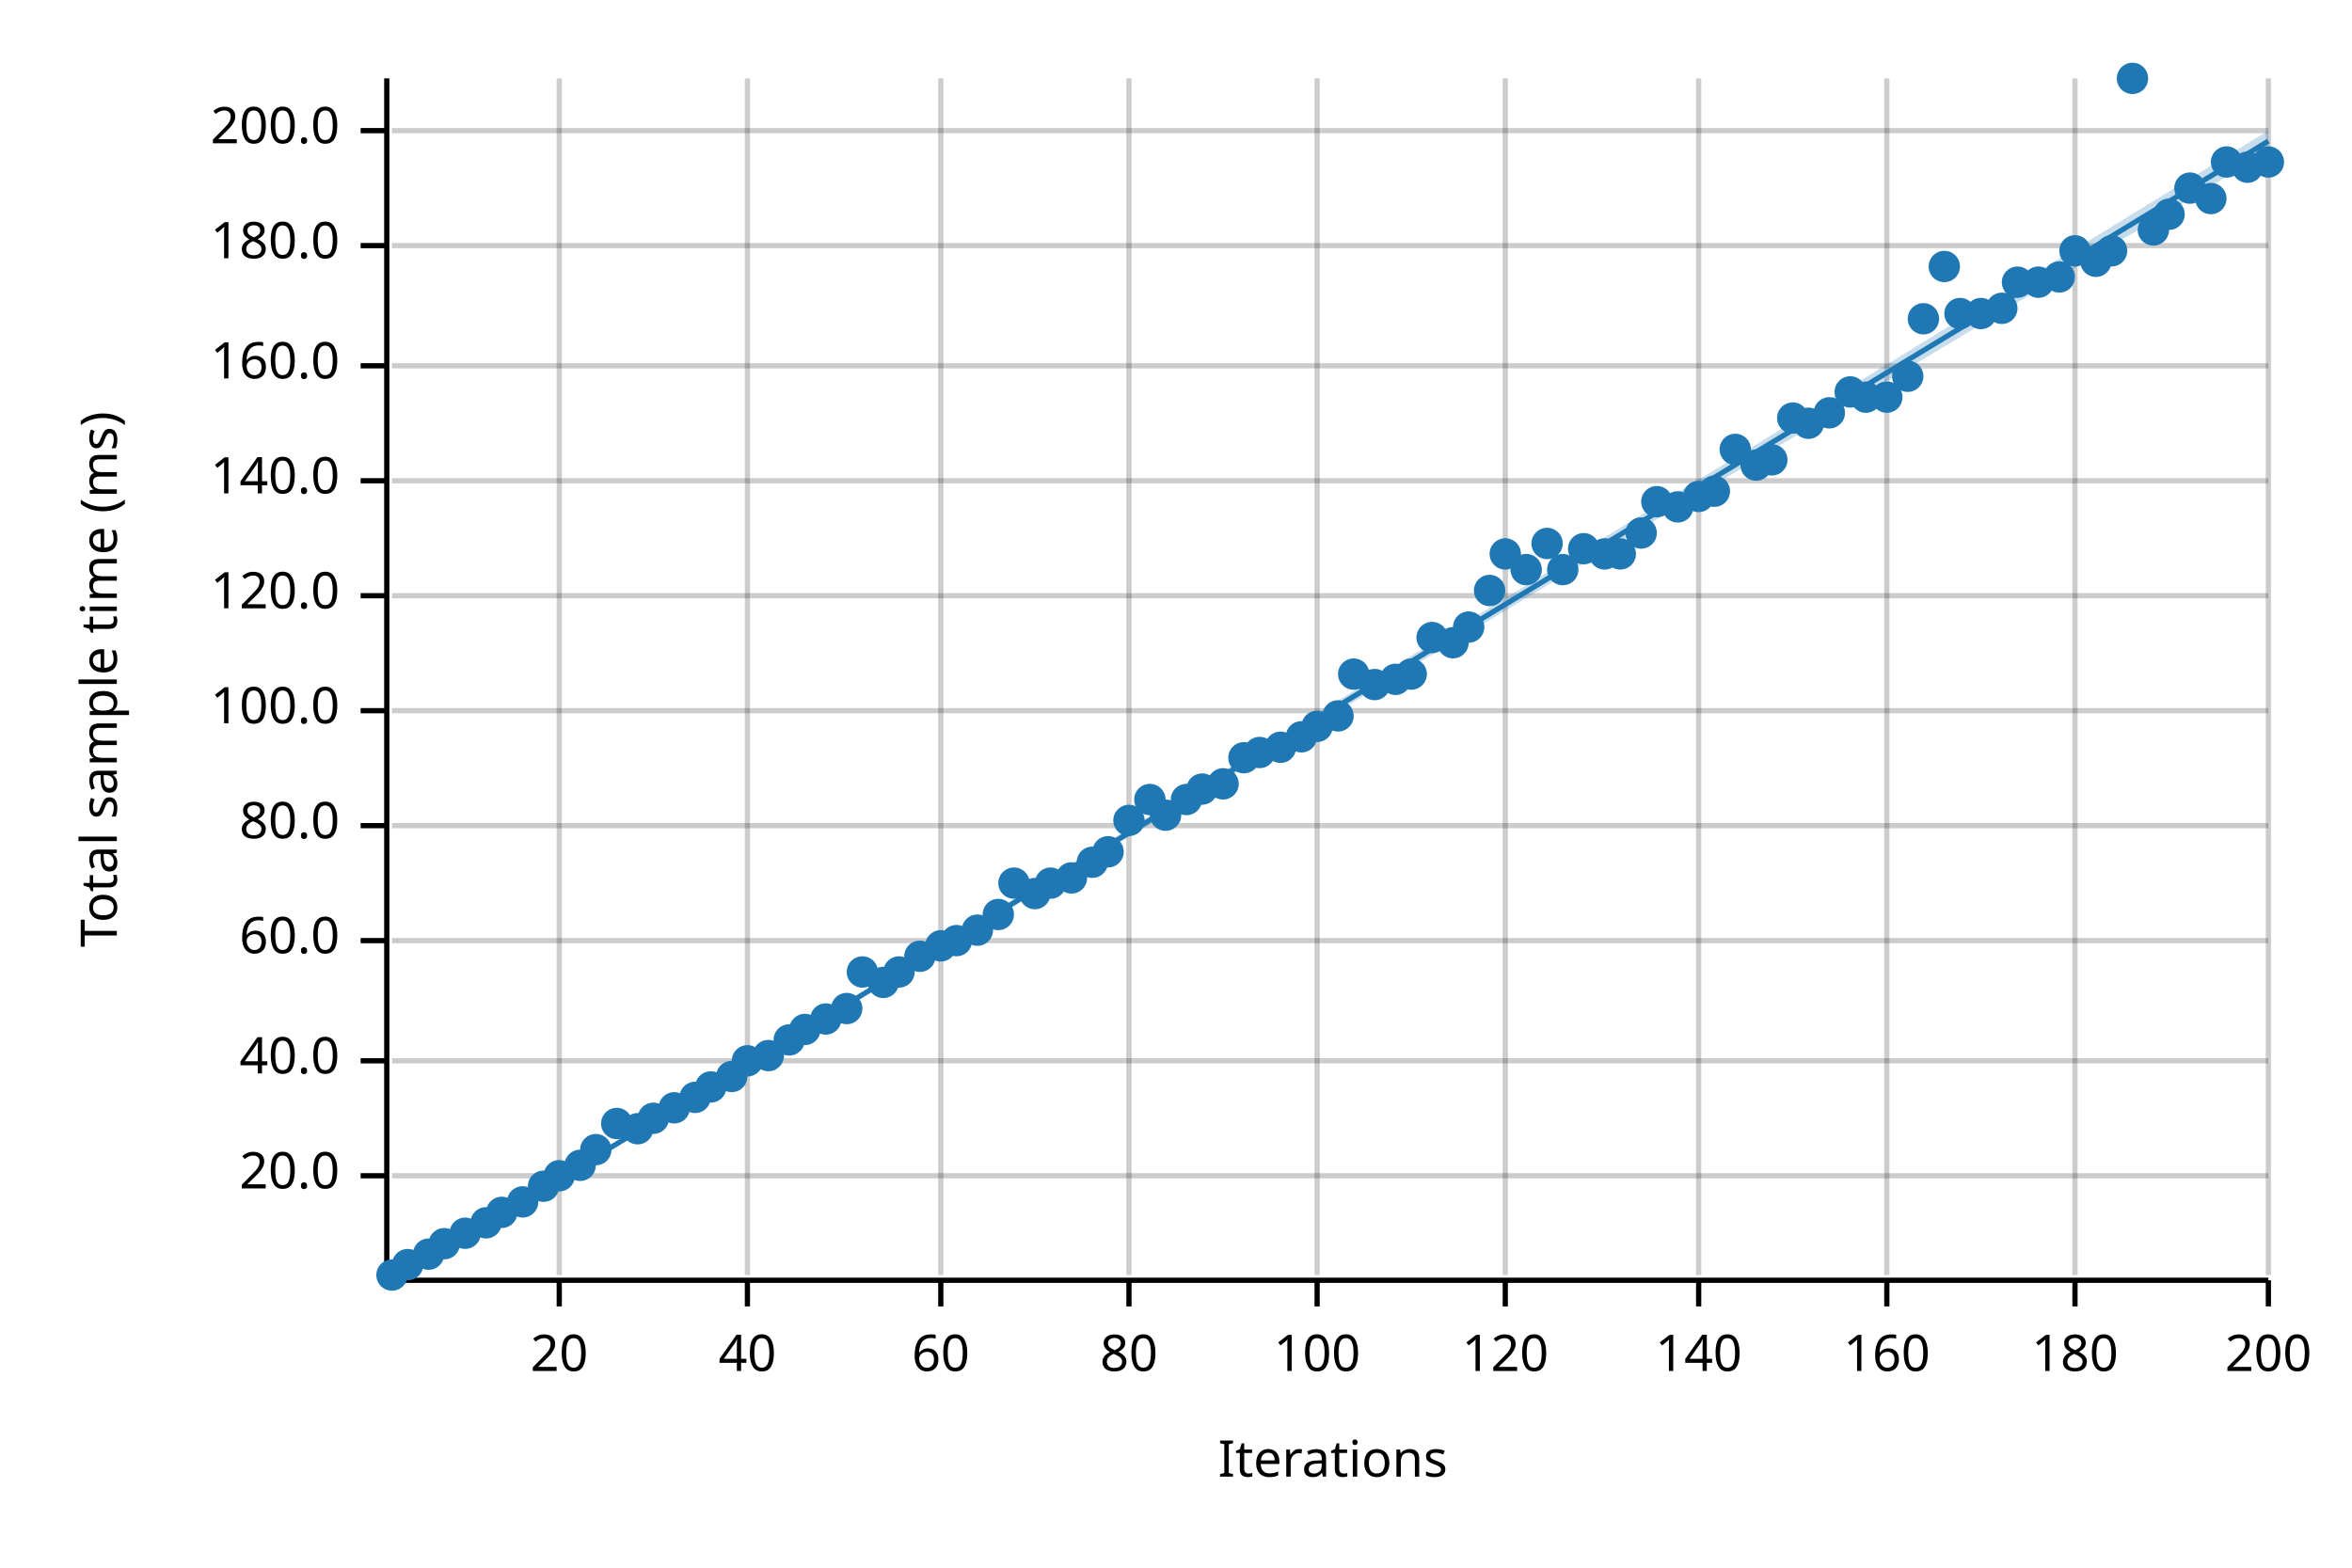
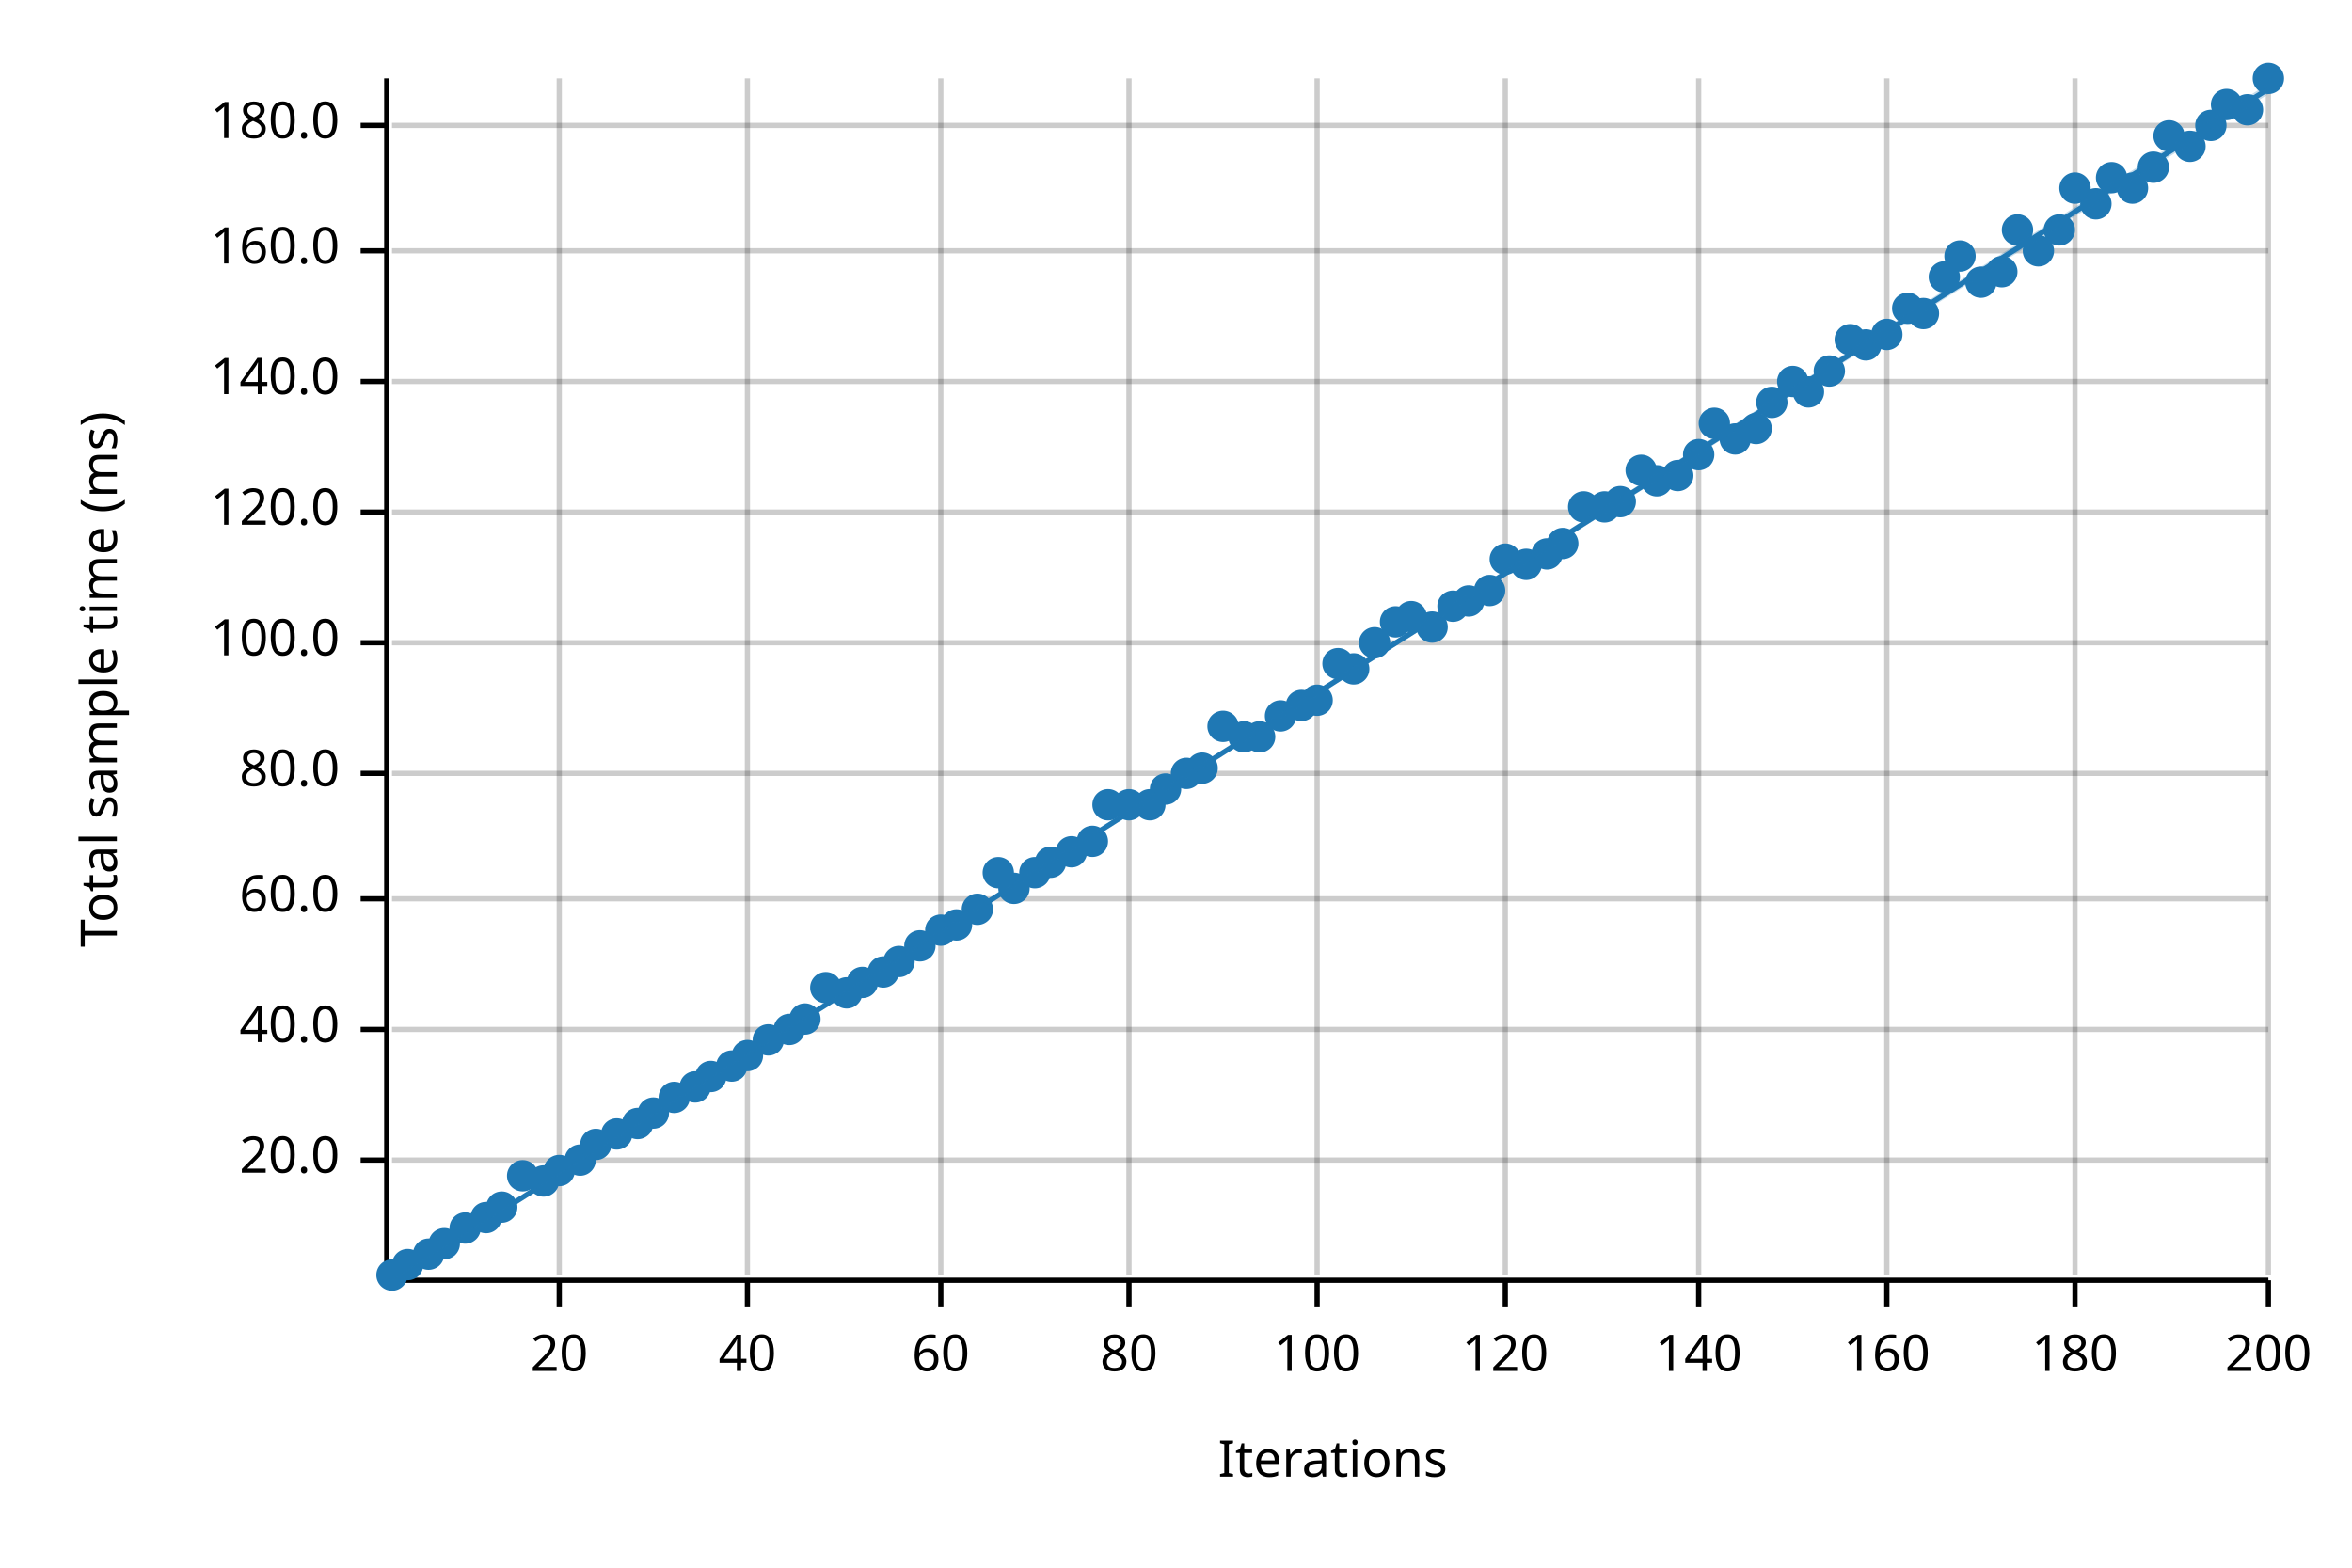
<svg xmlns="http://www.w3.org/2000/svg" width="450" height="300" viewBox="0 0 450 300">
  <text x="15" y="130" dy="0.76em" text-anchor="middle" font-family="sans-serif" font-size="9.677" opacity="1" fill="#000000" transform="rotate(270, 15, 130)">
Total sample time (ms)
</text>
  <text x="255" y="285" dy="-0.5ex" text-anchor="middle" font-family="sans-serif" font-size="9.677" opacity="1" fill="#000000">
Iterations
</text>
  <line opacity="0.2" stroke="#000000" stroke-width="1" x1="107" y1="244" x2="107" y2="15" />
  <line opacity="0.2" stroke="#000000" stroke-width="1" x1="143" y1="244" x2="143" y2="15" />
  <line opacity="0.2" stroke="#000000" stroke-width="1" x1="180" y1="244" x2="180" y2="15" />
  <line opacity="0.2" stroke="#000000" stroke-width="1" x1="216" y1="244" x2="216" y2="15" />
  <line opacity="0.2" stroke="#000000" stroke-width="1" x1="252" y1="244" x2="252" y2="15" />
  <line opacity="0.2" stroke="#000000" stroke-width="1" x1="288" y1="244" x2="288" y2="15" />
  <line opacity="0.2" stroke="#000000" stroke-width="1" x1="325" y1="244" x2="325" y2="15" />
  <line opacity="0.2" stroke="#000000" stroke-width="1" x1="361" y1="244" x2="361" y2="15" />
  <line opacity="0.2" stroke="#000000" stroke-width="1" x1="397" y1="244" x2="397" y2="15" />
  <line opacity="0.2" stroke="#000000" stroke-width="1" x1="434" y1="244" x2="434" y2="15" />
-   <line opacity="0.2" stroke="#000000" stroke-width="1" x1="75" y1="225" x2="434" y2="225" />
-   <line opacity="0.2" stroke="#000000" stroke-width="1" x1="75" y1="203" x2="434" y2="203" />
-   <line opacity="0.2" stroke="#000000" stroke-width="1" x1="75" y1="180" x2="434" y2="180" />
-   <line opacity="0.2" stroke="#000000" stroke-width="1" x1="75" y1="158" x2="434" y2="158" />
-   <line opacity="0.2" stroke="#000000" stroke-width="1" x1="75" y1="136" x2="434" y2="136" />
-   <line opacity="0.2" stroke="#000000" stroke-width="1" x1="75" y1="114" x2="434" y2="114" />
-   <line opacity="0.2" stroke="#000000" stroke-width="1" x1="75" y1="92" x2="434" y2="92" />
-   <line opacity="0.2" stroke="#000000" stroke-width="1" x1="75" y1="70" x2="434" y2="70" />
-   <line opacity="0.2" stroke="#000000" stroke-width="1" x1="75" y1="47" x2="434" y2="47" />
-   <line opacity="0.2" stroke="#000000" stroke-width="1" x1="75" y1="25" x2="434" y2="25" />
+   <line opacity="0.2" stroke="#000000" stroke-width="1" x1="75" y1="222" x2="434" y2="222" />
+   <line opacity="0.2" stroke="#000000" stroke-width="1" x1="75" y1="197" x2="434" y2="197" />
+   <line opacity="0.2" stroke="#000000" stroke-width="1" x1="75" y1="172" x2="434" y2="172" />
+   <line opacity="0.2" stroke="#000000" stroke-width="1" x1="75" y1="148" x2="434" y2="148" />
+   <line opacity="0.2" stroke="#000000" stroke-width="1" x1="75" y1="123" x2="434" y2="123" />
+   <line opacity="0.2" stroke="#000000" stroke-width="1" x1="75" y1="98" x2="434" y2="98" />
+   <line opacity="0.2" stroke="#000000" stroke-width="1" x1="75" y1="73" x2="434" y2="73" />
+   <line opacity="0.2" stroke="#000000" stroke-width="1" x1="75" y1="48" x2="434" y2="48" />
+   <line opacity="0.2" stroke="#000000" stroke-width="1" x1="75" y1="24" x2="434" y2="24" />
  <polyline fill="none" opacity="1" stroke="#000000" stroke-width="1" points="74,15 74,244 " />
-   <text x="65" y="225" dy="0.5ex" text-anchor="end" font-family="sans-serif" font-size="9.677" opacity="1" fill="#000000">
+   <text x="65" y="222" dy="0.5ex" text-anchor="end" font-family="sans-serif" font-size="9.677" opacity="1" fill="#000000">
20.0
</text>
-   <polyline fill="none" opacity="1" stroke="#000000" stroke-width="1" points="69,225 74,225 " />
-   <text x="65" y="203" dy="0.5ex" text-anchor="end" font-family="sans-serif" font-size="9.677" opacity="1" fill="#000000">
+   <polyline fill="none" opacity="1" stroke="#000000" stroke-width="1" points="69,222 74,222 " />
+   <text x="65" y="197" dy="0.5ex" text-anchor="end" font-family="sans-serif" font-size="9.677" opacity="1" fill="#000000">
40.0
</text>
-   <polyline fill="none" opacity="1" stroke="#000000" stroke-width="1" points="69,203 74,203 " />
-   <text x="65" y="180" dy="0.5ex" text-anchor="end" font-family="sans-serif" font-size="9.677" opacity="1" fill="#000000">
+   <polyline fill="none" opacity="1" stroke="#000000" stroke-width="1" points="69,197 74,197 " />
+   <text x="65" y="172" dy="0.5ex" text-anchor="end" font-family="sans-serif" font-size="9.677" opacity="1" fill="#000000">
60.0
</text>
-   <polyline fill="none" opacity="1" stroke="#000000" stroke-width="1" points="69,180 74,180 " />
-   <text x="65" y="158" dy="0.5ex" text-anchor="end" font-family="sans-serif" font-size="9.677" opacity="1" fill="#000000">
+   <polyline fill="none" opacity="1" stroke="#000000" stroke-width="1" points="69,172 74,172 " />
+   <text x="65" y="148" dy="0.5ex" text-anchor="end" font-family="sans-serif" font-size="9.677" opacity="1" fill="#000000">
80.0
</text>
-   <polyline fill="none" opacity="1" stroke="#000000" stroke-width="1" points="69,158 74,158 " />
-   <text x="65" y="136" dy="0.5ex" text-anchor="end" font-family="sans-serif" font-size="9.677" opacity="1" fill="#000000">
+   <polyline fill="none" opacity="1" stroke="#000000" stroke-width="1" points="69,148 74,148 " />
+   <text x="65" y="123" dy="0.5ex" text-anchor="end" font-family="sans-serif" font-size="9.677" opacity="1" fill="#000000">
100.0
</text>
-   <polyline fill="none" opacity="1" stroke="#000000" stroke-width="1" points="69,136 74,136 " />
-   <text x="65" y="114" dy="0.5ex" text-anchor="end" font-family="sans-serif" font-size="9.677" opacity="1" fill="#000000">
+   <polyline fill="none" opacity="1" stroke="#000000" stroke-width="1" points="69,123 74,123 " />
+   <text x="65" y="98" dy="0.5ex" text-anchor="end" font-family="sans-serif" font-size="9.677" opacity="1" fill="#000000">
120.0
</text>
-   <polyline fill="none" opacity="1" stroke="#000000" stroke-width="1" points="69,114 74,114 " />
-   <text x="65" y="92" dy="0.5ex" text-anchor="end" font-family="sans-serif" font-size="9.677" opacity="1" fill="#000000">
+   <polyline fill="none" opacity="1" stroke="#000000" stroke-width="1" points="69,98 74,98 " />
+   <text x="65" y="73" dy="0.5ex" text-anchor="end" font-family="sans-serif" font-size="9.677" opacity="1" fill="#000000">
140.0
</text>
-   <polyline fill="none" opacity="1" stroke="#000000" stroke-width="1" points="69,92 74,92 " />
-   <text x="65" y="70" dy="0.5ex" text-anchor="end" font-family="sans-serif" font-size="9.677" opacity="1" fill="#000000">
+   <polyline fill="none" opacity="1" stroke="#000000" stroke-width="1" points="69,73 74,73 " />
+   <text x="65" y="48" dy="0.5ex" text-anchor="end" font-family="sans-serif" font-size="9.677" opacity="1" fill="#000000">
160.0
</text>
-   <polyline fill="none" opacity="1" stroke="#000000" stroke-width="1" points="69,70 74,70 " />
-   <text x="65" y="47" dy="0.5ex" text-anchor="end" font-family="sans-serif" font-size="9.677" opacity="1" fill="#000000">
+   <polyline fill="none" opacity="1" stroke="#000000" stroke-width="1" points="69,48 74,48 " />
+   <text x="65" y="24" dy="0.5ex" text-anchor="end" font-family="sans-serif" font-size="9.677" opacity="1" fill="#000000">
180.0
</text>
-   <polyline fill="none" opacity="1" stroke="#000000" stroke-width="1" points="69,47 74,47 " />
-   <text x="65" y="25" dy="0.5ex" text-anchor="end" font-family="sans-serif" font-size="9.677" opacity="1" fill="#000000">
- 200.0
- </text>
-   <polyline fill="none" opacity="1" stroke="#000000" stroke-width="1" points="69,25 74,25 " />
+   <polyline fill="none" opacity="1" stroke="#000000" stroke-width="1" points="69,24 74,24 " />
  <polyline fill="none" opacity="1" stroke="#000000" stroke-width="1" points="75,245 434,245 " />
  <text x="107" y="255" dy="0.76em" text-anchor="middle" font-family="sans-serif" font-size="9.677" opacity="1" fill="#000000">
20
</text>
  <polyline fill="none" opacity="1" stroke="#000000" stroke-width="1" points="107,245 107,250 " />
  <text x="143" y="255" dy="0.76em" text-anchor="middle" font-family="sans-serif" font-size="9.677" opacity="1" fill="#000000">
40
</text>
  <polyline fill="none" opacity="1" stroke="#000000" stroke-width="1" points="143,245 143,250 " />
  <text x="180" y="255" dy="0.76em" text-anchor="middle" font-family="sans-serif" font-size="9.677" opacity="1" fill="#000000">
60
</text>
  <polyline fill="none" opacity="1" stroke="#000000" stroke-width="1" points="180,245 180,250 " />
  <text x="216" y="255" dy="0.76em" text-anchor="middle" font-family="sans-serif" font-size="9.677" opacity="1" fill="#000000">
80
</text>
  <polyline fill="none" opacity="1" stroke="#000000" stroke-width="1" points="216,245 216,250 " />
  <text x="252" y="255" dy="0.76em" text-anchor="middle" font-family="sans-serif" font-size="9.677" opacity="1" fill="#000000">
100
</text>
  <polyline fill="none" opacity="1" stroke="#000000" stroke-width="1" points="252,245 252,250 " />
  <text x="288" y="255" dy="0.76em" text-anchor="middle" font-family="sans-serif" font-size="9.677" opacity="1" fill="#000000">
120
</text>
  <polyline fill="none" opacity="1" stroke="#000000" stroke-width="1" points="288,245 288,250 " />
  <text x="325" y="255" dy="0.76em" text-anchor="middle" font-family="sans-serif" font-size="9.677" opacity="1" fill="#000000">
140
</text>
  <polyline fill="none" opacity="1" stroke="#000000" stroke-width="1" points="325,245 325,250 " />
  <text x="361" y="255" dy="0.76em" text-anchor="middle" font-family="sans-serif" font-size="9.677" opacity="1" fill="#000000">
160
</text>
  <polyline fill="none" opacity="1" stroke="#000000" stroke-width="1" points="361,245 361,250 " />
  <text x="397" y="255" dy="0.76em" text-anchor="middle" font-family="sans-serif" font-size="9.677" opacity="1" fill="#000000">
180
</text>
  <polyline fill="none" opacity="1" stroke="#000000" stroke-width="1" points="397,245 397,250 " />
  <text x="434" y="255" dy="0.76em" text-anchor="middle" font-family="sans-serif" font-size="9.677" opacity="1" fill="#000000">
200
</text>
  <polyline fill="none" opacity="1" stroke="#000000" stroke-width="1" points="434,245 434,250 " />
  <circle cx="75" cy="244" r="3" opacity="1" fill="#1F78B4" stroke="none" stroke-width="1" />
  <circle cx="78" cy="242" r="3" opacity="1" fill="#1F78B4" stroke="none" stroke-width="1" />
  <circle cx="82" cy="240" r="3" opacity="1" fill="#1F78B4" stroke="none" stroke-width="1" />
  <circle cx="85" cy="238" r="3" opacity="1" fill="#1F78B4" stroke="none" stroke-width="1" />
-   <circle cx="89" cy="236" r="3" opacity="1" fill="#1F78B4" stroke="none" stroke-width="1" />
-   <circle cx="93" cy="234" r="3" opacity="1" fill="#1F78B4" stroke="none" stroke-width="1" />
-   <circle cx="96" cy="232" r="3" opacity="1" fill="#1F78B4" stroke="none" stroke-width="1" />
-   <circle cx="100" cy="230" r="3" opacity="1" fill="#1F78B4" stroke="none" stroke-width="1" />
-   <circle cx="104" cy="227" r="3" opacity="1" fill="#1F78B4" stroke="none" stroke-width="1" />
-   <circle cx="107" cy="225" r="3" opacity="1" fill="#1F78B4" stroke="none" stroke-width="1" />
-   <circle cx="111" cy="223" r="3" opacity="1" fill="#1F78B4" stroke="none" stroke-width="1" />
-   <circle cx="114" cy="220" r="3" opacity="1" fill="#1F78B4" stroke="none" stroke-width="1" />
-   <circle cx="118" cy="215" r="3" opacity="1" fill="#1F78B4" stroke="none" stroke-width="1" />
-   <circle cx="122" cy="216" r="3" opacity="1" fill="#1F78B4" stroke="none" stroke-width="1" />
-   <circle cx="125" cy="214" r="3" opacity="1" fill="#1F78B4" stroke="none" stroke-width="1" />
-   <circle cx="129" cy="212" r="3" opacity="1" fill="#1F78B4" stroke="none" stroke-width="1" />
-   <circle cx="133" cy="210" r="3" opacity="1" fill="#1F78B4" stroke="none" stroke-width="1" />
-   <circle cx="136" cy="208" r="3" opacity="1" fill="#1F78B4" stroke="none" stroke-width="1" />
-   <circle cx="140" cy="206" r="3" opacity="1" fill="#1F78B4" stroke="none" stroke-width="1" />
-   <circle cx="143" cy="203" r="3" opacity="1" fill="#1F78B4" stroke="none" stroke-width="1" />
-   <circle cx="147" cy="202" r="3" opacity="1" fill="#1F78B4" stroke="none" stroke-width="1" />
-   <circle cx="151" cy="199" r="3" opacity="1" fill="#1F78B4" stroke="none" stroke-width="1" />
-   <circle cx="154" cy="197" r="3" opacity="1" fill="#1F78B4" stroke="none" stroke-width="1" />
-   <circle cx="158" cy="195" r="3" opacity="1" fill="#1F78B4" stroke="none" stroke-width="1" />
-   <circle cx="162" cy="193" r="3" opacity="1" fill="#1F78B4" stroke="none" stroke-width="1" />
-   <circle cx="165" cy="186" r="3" opacity="1" fill="#1F78B4" stroke="none" stroke-width="1" />
-   <circle cx="169" cy="188" r="3" opacity="1" fill="#1F78B4" stroke="none" stroke-width="1" />
-   <circle cx="172" cy="186" r="3" opacity="1" fill="#1F78B4" stroke="none" stroke-width="1" />
-   <circle cx="176" cy="183" r="3" opacity="1" fill="#1F78B4" stroke="none" stroke-width="1" />
-   <circle cx="180" cy="181" r="3" opacity="1" fill="#1F78B4" stroke="none" stroke-width="1" />
-   <circle cx="183" cy="180" r="3" opacity="1" fill="#1F78B4" stroke="none" stroke-width="1" />
-   <circle cx="187" cy="178" r="3" opacity="1" fill="#1F78B4" stroke="none" stroke-width="1" />
-   <circle cx="191" cy="175" r="3" opacity="1" fill="#1F78B4" stroke="none" stroke-width="1" />
-   <circle cx="194" cy="169" r="3" opacity="1" fill="#1F78B4" stroke="none" stroke-width="1" />
-   <circle cx="198" cy="171" r="3" opacity="1" fill="#1F78B4" stroke="none" stroke-width="1" />
-   <circle cx="201" cy="169" r="3" opacity="1" fill="#1F78B4" stroke="none" stroke-width="1" />
-   <circle cx="205" cy="168" r="3" opacity="1" fill="#1F78B4" stroke="none" stroke-width="1" />
-   <circle cx="209" cy="165" r="3" opacity="1" fill="#1F78B4" stroke="none" stroke-width="1" />
-   <circle cx="212" cy="163" r="3" opacity="1" fill="#1F78B4" stroke="none" stroke-width="1" />
-   <circle cx="216" cy="157" r="3" opacity="1" fill="#1F78B4" stroke="none" stroke-width="1" />
-   <circle cx="220" cy="153" r="3" opacity="1" fill="#1F78B4" stroke="none" stroke-width="1" />
-   <circle cx="223" cy="156" r="3" opacity="1" fill="#1F78B4" stroke="none" stroke-width="1" />
-   <circle cx="227" cy="153" r="3" opacity="1" fill="#1F78B4" stroke="none" stroke-width="1" />
-   <circle cx="230" cy="151" r="3" opacity="1" fill="#1F78B4" stroke="none" stroke-width="1" />
-   <circle cx="234" cy="150" r="3" opacity="1" fill="#1F78B4" stroke="none" stroke-width="1" />
-   <circle cx="238" cy="145" r="3" opacity="1" fill="#1F78B4" stroke="none" stroke-width="1" />
-   <circle cx="241" cy="144" r="3" opacity="1" fill="#1F78B4" stroke="none" stroke-width="1" />
-   <circle cx="245" cy="143" r="3" opacity="1" fill="#1F78B4" stroke="none" stroke-width="1" />
-   <circle cx="249" cy="141" r="3" opacity="1" fill="#1F78B4" stroke="none" stroke-width="1" />
-   <circle cx="252" cy="139" r="3" opacity="1" fill="#1F78B4" stroke="none" stroke-width="1" />
-   <circle cx="256" cy="137" r="3" opacity="1" fill="#1F78B4" stroke="none" stroke-width="1" />
-   <circle cx="259" cy="129" r="3" opacity="1" fill="#1F78B4" stroke="none" stroke-width="1" />
-   <circle cx="263" cy="131" r="3" opacity="1" fill="#1F78B4" stroke="none" stroke-width="1" />
-   <circle cx="267" cy="130" r="3" opacity="1" fill="#1F78B4" stroke="none" stroke-width="1" />
-   <circle cx="270" cy="129" r="3" opacity="1" fill="#1F78B4" stroke="none" stroke-width="1" />
-   <circle cx="274" cy="122" r="3" opacity="1" fill="#1F78B4" stroke="none" stroke-width="1" />
-   <circle cx="278" cy="123" r="3" opacity="1" fill="#1F78B4" stroke="none" stroke-width="1" />
-   <circle cx="281" cy="120" r="3" opacity="1" fill="#1F78B4" stroke="none" stroke-width="1" />
+   <circle cx="89" cy="235" r="3" opacity="1" fill="#1F78B4" stroke="none" stroke-width="1" />
+   <circle cx="93" cy="233" r="3" opacity="1" fill="#1F78B4" stroke="none" stroke-width="1" />
+   <circle cx="96" cy="231" r="3" opacity="1" fill="#1F78B4" stroke="none" stroke-width="1" />
+   <circle cx="100" cy="225" r="3" opacity="1" fill="#1F78B4" stroke="none" stroke-width="1" />
+   <circle cx="104" cy="226" r="3" opacity="1" fill="#1F78B4" stroke="none" stroke-width="1" />
+   <circle cx="107" cy="224" r="3" opacity="1" fill="#1F78B4" stroke="none" stroke-width="1" />
+   <circle cx="111" cy="222" r="3" opacity="1" fill="#1F78B4" stroke="none" stroke-width="1" />
+   <circle cx="114" cy="219" r="3" opacity="1" fill="#1F78B4" stroke="none" stroke-width="1" />
+   <circle cx="118" cy="217" r="3" opacity="1" fill="#1F78B4" stroke="none" stroke-width="1" />
+   <circle cx="122" cy="215" r="3" opacity="1" fill="#1F78B4" stroke="none" stroke-width="1" />
+   <circle cx="125" cy="213" r="3" opacity="1" fill="#1F78B4" stroke="none" stroke-width="1" />
+   <circle cx="129" cy="210" r="3" opacity="1" fill="#1F78B4" stroke="none" stroke-width="1" />
+   <circle cx="133" cy="208" r="3" opacity="1" fill="#1F78B4" stroke="none" stroke-width="1" />
+   <circle cx="136" cy="206" r="3" opacity="1" fill="#1F78B4" stroke="none" stroke-width="1" />
+   <circle cx="140" cy="204" r="3" opacity="1" fill="#1F78B4" stroke="none" stroke-width="1" />
+   <circle cx="143" cy="202" r="3" opacity="1" fill="#1F78B4" stroke="none" stroke-width="1" />
+   <circle cx="147" cy="199" r="3" opacity="1" fill="#1F78B4" stroke="none" stroke-width="1" />
+   <circle cx="151" cy="197" r="3" opacity="1" fill="#1F78B4" stroke="none" stroke-width="1" />
+   <circle cx="154" cy="195" r="3" opacity="1" fill="#1F78B4" stroke="none" stroke-width="1" />
+   <circle cx="158" cy="189" r="3" opacity="1" fill="#1F78B4" stroke="none" stroke-width="1" />
+   <circle cx="162" cy="190" r="3" opacity="1" fill="#1F78B4" stroke="none" stroke-width="1" />
+   <circle cx="165" cy="188" r="3" opacity="1" fill="#1F78B4" stroke="none" stroke-width="1" />
+   <circle cx="169" cy="186" r="3" opacity="1" fill="#1F78B4" stroke="none" stroke-width="1" />
+   <circle cx="172" cy="184" r="3" opacity="1" fill="#1F78B4" stroke="none" stroke-width="1" />
+   <circle cx="176" cy="181" r="3" opacity="1" fill="#1F78B4" stroke="none" stroke-width="1" />
+   <circle cx="180" cy="178" r="3" opacity="1" fill="#1F78B4" stroke="none" stroke-width="1" />
+   <circle cx="183" cy="177" r="3" opacity="1" fill="#1F78B4" stroke="none" stroke-width="1" />
+   <circle cx="187" cy="174" r="3" opacity="1" fill="#1F78B4" stroke="none" stroke-width="1" />
+   <circle cx="191" cy="167" r="3" opacity="1" fill="#1F78B4" stroke="none" stroke-width="1" />
+   <circle cx="194" cy="170" r="3" opacity="1" fill="#1F78B4" stroke="none" stroke-width="1" />
+   <circle cx="198" cy="167" r="3" opacity="1" fill="#1F78B4" stroke="none" stroke-width="1" />
+   <circle cx="201" cy="165" r="3" opacity="1" fill="#1F78B4" stroke="none" stroke-width="1" />
+   <circle cx="205" cy="163" r="3" opacity="1" fill="#1F78B4" stroke="none" stroke-width="1" />
+   <circle cx="209" cy="161" r="3" opacity="1" fill="#1F78B4" stroke="none" stroke-width="1" />
+   <circle cx="212" cy="154" r="3" opacity="1" fill="#1F78B4" stroke="none" stroke-width="1" />
+   <circle cx="216" cy="154" r="3" opacity="1" fill="#1F78B4" stroke="none" stroke-width="1" />
+   <circle cx="220" cy="154" r="3" opacity="1" fill="#1F78B4" stroke="none" stroke-width="1" />
+   <circle cx="223" cy="151" r="3" opacity="1" fill="#1F78B4" stroke="none" stroke-width="1" />
+   <circle cx="227" cy="148" r="3" opacity="1" fill="#1F78B4" stroke="none" stroke-width="1" />
+   <circle cx="230" cy="147" r="3" opacity="1" fill="#1F78B4" stroke="none" stroke-width="1" />
+   <circle cx="234" cy="139" r="3" opacity="1" fill="#1F78B4" stroke="none" stroke-width="1" />
+   <circle cx="238" cy="141" r="3" opacity="1" fill="#1F78B4" stroke="none" stroke-width="1" />
+   <circle cx="241" cy="141" r="3" opacity="1" fill="#1F78B4" stroke="none" stroke-width="1" />
+   <circle cx="245" cy="137" r="3" opacity="1" fill="#1F78B4" stroke="none" stroke-width="1" />
+   <circle cx="249" cy="135" r="3" opacity="1" fill="#1F78B4" stroke="none" stroke-width="1" />
+   <circle cx="252" cy="134" r="3" opacity="1" fill="#1F78B4" stroke="none" stroke-width="1" />
+   <circle cx="256" cy="127" r="3" opacity="1" fill="#1F78B4" stroke="none" stroke-width="1" />
+   <circle cx="259" cy="128" r="3" opacity="1" fill="#1F78B4" stroke="none" stroke-width="1" />
+   <circle cx="263" cy="123" r="3" opacity="1" fill="#1F78B4" stroke="none" stroke-width="1" />
+   <circle cx="267" cy="119" r="3" opacity="1" fill="#1F78B4" stroke="none" stroke-width="1" />
+   <circle cx="270" cy="118" r="3" opacity="1" fill="#1F78B4" stroke="none" stroke-width="1" />
+   <circle cx="274" cy="120" r="3" opacity="1" fill="#1F78B4" stroke="none" stroke-width="1" />
+   <circle cx="278" cy="116" r="3" opacity="1" fill="#1F78B4" stroke="none" stroke-width="1" />
+   <circle cx="281" cy="115" r="3" opacity="1" fill="#1F78B4" stroke="none" stroke-width="1" />
  <circle cx="285" cy="113" r="3" opacity="1" fill="#1F78B4" stroke="none" stroke-width="1" />
-   <circle cx="288" cy="106" r="3" opacity="1" fill="#1F78B4" stroke="none" stroke-width="1" />
-   <circle cx="292" cy="109" r="3" opacity="1" fill="#1F78B4" stroke="none" stroke-width="1" />
-   <circle cx="296" cy="104" r="3" opacity="1" fill="#1F78B4" stroke="none" stroke-width="1" />
-   <circle cx="299" cy="109" r="3" opacity="1" fill="#1F78B4" stroke="none" stroke-width="1" />
-   <circle cx="303" cy="105" r="3" opacity="1" fill="#1F78B4" stroke="none" stroke-width="1" />
-   <circle cx="307" cy="106" r="3" opacity="1" fill="#1F78B4" stroke="none" stroke-width="1" />
-   <circle cx="310" cy="106" r="3" opacity="1" fill="#1F78B4" stroke="none" stroke-width="1" />
-   <circle cx="314" cy="102" r="3" opacity="1" fill="#1F78B4" stroke="none" stroke-width="1" />
-   <circle cx="317" cy="96" r="3" opacity="1" fill="#1F78B4" stroke="none" stroke-width="1" />
-   <circle cx="321" cy="97" r="3" opacity="1" fill="#1F78B4" stroke="none" stroke-width="1" />
-   <circle cx="325" cy="95" r="3" opacity="1" fill="#1F78B4" stroke="none" stroke-width="1" />
-   <circle cx="328" cy="94" r="3" opacity="1" fill="#1F78B4" stroke="none" stroke-width="1" />
-   <circle cx="332" cy="86" r="3" opacity="1" fill="#1F78B4" stroke="none" stroke-width="1" />
-   <circle cx="336" cy="89" r="3" opacity="1" fill="#1F78B4" stroke="none" stroke-width="1" />
-   <circle cx="339" cy="88" r="3" opacity="1" fill="#1F78B4" stroke="none" stroke-width="1" />
-   <circle cx="343" cy="80" r="3" opacity="1" fill="#1F78B4" stroke="none" stroke-width="1" />
-   <circle cx="346" cy="81" r="3" opacity="1" fill="#1F78B4" stroke="none" stroke-width="1" />
-   <circle cx="350" cy="79" r="3" opacity="1" fill="#1F78B4" stroke="none" stroke-width="1" />
-   <circle cx="354" cy="75" r="3" opacity="1" fill="#1F78B4" stroke="none" stroke-width="1" />
-   <circle cx="357" cy="76" r="3" opacity="1" fill="#1F78B4" stroke="none" stroke-width="1" />
-   <circle cx="361" cy="76" r="3" opacity="1" fill="#1F78B4" stroke="none" stroke-width="1" />
-   <circle cx="365" cy="72" r="3" opacity="1" fill="#1F78B4" stroke="none" stroke-width="1" />
-   <circle cx="368" cy="61" r="3" opacity="1" fill="#1F78B4" stroke="none" stroke-width="1" />
-   <circle cx="372" cy="51" r="3" opacity="1" fill="#1F78B4" stroke="none" stroke-width="1" />
-   <circle cx="375" cy="60" r="3" opacity="1" fill="#1F78B4" stroke="none" stroke-width="1" />
-   <circle cx="379" cy="60" r="3" opacity="1" fill="#1F78B4" stroke="none" stroke-width="1" />
-   <circle cx="383" cy="59" r="3" opacity="1" fill="#1F78B4" stroke="none" stroke-width="1" />
-   <circle cx="386" cy="54" r="3" opacity="1" fill="#1F78B4" stroke="none" stroke-width="1" />
-   <circle cx="390" cy="54" r="3" opacity="1" fill="#1F78B4" stroke="none" stroke-width="1" />
-   <circle cx="394" cy="53" r="3" opacity="1" fill="#1F78B4" stroke="none" stroke-width="1" />
-   <circle cx="397" cy="48" r="3" opacity="1" fill="#1F78B4" stroke="none" stroke-width="1" />
-   <circle cx="401" cy="50" r="3" opacity="1" fill="#1F78B4" stroke="none" stroke-width="1" />
-   <circle cx="404" cy="48" r="3" opacity="1" fill="#1F78B4" stroke="none" stroke-width="1" />
-   <circle cx="408" cy="15" r="3" opacity="1" fill="#1F78B4" stroke="none" stroke-width="1" />
-   <circle cx="412" cy="44" r="3" opacity="1" fill="#1F78B4" stroke="none" stroke-width="1" />
-   <circle cx="415" cy="41" r="3" opacity="1" fill="#1F78B4" stroke="none" stroke-width="1" />
-   <circle cx="419" cy="36" r="3" opacity="1" fill="#1F78B4" stroke="none" stroke-width="1" />
-   <circle cx="423" cy="38" r="3" opacity="1" fill="#1F78B4" stroke="none" stroke-width="1" />
-   <circle cx="426" cy="31" r="3" opacity="1" fill="#1F78B4" stroke="none" stroke-width="1" />
-   <circle cx="430" cy="32" r="3" opacity="1" fill="#1F78B4" stroke="none" stroke-width="1" />
-   <circle cx="434" cy="31" r="3" opacity="1" fill="#1F78B4" stroke="none" stroke-width="1" />
-   <polyline fill="none" opacity="1" stroke="#1F78B4" stroke-width="1" points="75,245 434,27 " />
-   <polygon opacity="0.25" fill="#1F78B4" points="75,245 434,29 434,25 " />
+   <circle cx="288" cy="107" r="3" opacity="1" fill="#1F78B4" stroke="none" stroke-width="1" />
+   <circle cx="292" cy="108" r="3" opacity="1" fill="#1F78B4" stroke="none" stroke-width="1" />
+   <circle cx="296" cy="106" r="3" opacity="1" fill="#1F78B4" stroke="none" stroke-width="1" />
+   <circle cx="299" cy="104" r="3" opacity="1" fill="#1F78B4" stroke="none" stroke-width="1" />
+   <circle cx="303" cy="97" r="3" opacity="1" fill="#1F78B4" stroke="none" stroke-width="1" />
+   <circle cx="307" cy="97" r="3" opacity="1" fill="#1F78B4" stroke="none" stroke-width="1" />
+   <circle cx="310" cy="96" r="3" opacity="1" fill="#1F78B4" stroke="none" stroke-width="1" />
+   <circle cx="314" cy="90" r="3" opacity="1" fill="#1F78B4" stroke="none" stroke-width="1" />
+   <circle cx="317" cy="92" r="3" opacity="1" fill="#1F78B4" stroke="none" stroke-width="1" />
+   <circle cx="321" cy="91" r="3" opacity="1" fill="#1F78B4" stroke="none" stroke-width="1" />
+   <circle cx="325" cy="87" r="3" opacity="1" fill="#1F78B4" stroke="none" stroke-width="1" />
+   <circle cx="328" cy="81" r="3" opacity="1" fill="#1F78B4" stroke="none" stroke-width="1" />
+   <circle cx="332" cy="84" r="3" opacity="1" fill="#1F78B4" stroke="none" stroke-width="1" />
+   <circle cx="336" cy="82" r="3" opacity="1" fill="#1F78B4" stroke="none" stroke-width="1" />
+   <circle cx="339" cy="77" r="3" opacity="1" fill="#1F78B4" stroke="none" stroke-width="1" />
+   <circle cx="343" cy="73" r="3" opacity="1" fill="#1F78B4" stroke="none" stroke-width="1" />
+   <circle cx="346" cy="75" r="3" opacity="1" fill="#1F78B4" stroke="none" stroke-width="1" />
+   <circle cx="350" cy="71" r="3" opacity="1" fill="#1F78B4" stroke="none" stroke-width="1" />
+   <circle cx="354" cy="65" r="3" opacity="1" fill="#1F78B4" stroke="none" stroke-width="1" />
+   <circle cx="357" cy="66" r="3" opacity="1" fill="#1F78B4" stroke="none" stroke-width="1" />
+   <circle cx="361" cy="64" r="3" opacity="1" fill="#1F78B4" stroke="none" stroke-width="1" />
+   <circle cx="365" cy="59" r="3" opacity="1" fill="#1F78B4" stroke="none" stroke-width="1" />
+   <circle cx="368" cy="60" r="3" opacity="1" fill="#1F78B4" stroke="none" stroke-width="1" />
+   <circle cx="372" cy="53" r="3" opacity="1" fill="#1F78B4" stroke="none" stroke-width="1" />
+   <circle cx="375" cy="49" r="3" opacity="1" fill="#1F78B4" stroke="none" stroke-width="1" />
+   <circle cx="379" cy="54" r="3" opacity="1" fill="#1F78B4" stroke="none" stroke-width="1" />
+   <circle cx="383" cy="52" r="3" opacity="1" fill="#1F78B4" stroke="none" stroke-width="1" />
+   <circle cx="386" cy="44" r="3" opacity="1" fill="#1F78B4" stroke="none" stroke-width="1" />
+   <circle cx="390" cy="48" r="3" opacity="1" fill="#1F78B4" stroke="none" stroke-width="1" />
+   <circle cx="394" cy="44" r="3" opacity="1" fill="#1F78B4" stroke="none" stroke-width="1" />
+   <circle cx="397" cy="36" r="3" opacity="1" fill="#1F78B4" stroke="none" stroke-width="1" />
+   <circle cx="401" cy="39" r="3" opacity="1" fill="#1F78B4" stroke="none" stroke-width="1" />
+   <circle cx="404" cy="34" r="3" opacity="1" fill="#1F78B4" stroke="none" stroke-width="1" />
+   <circle cx="408" cy="36" r="3" opacity="1" fill="#1F78B4" stroke="none" stroke-width="1" />
+   <circle cx="412" cy="32" r="3" opacity="1" fill="#1F78B4" stroke="none" stroke-width="1" />
+   <circle cx="415" cy="26" r="3" opacity="1" fill="#1F78B4" stroke="none" stroke-width="1" />
+   <circle cx="419" cy="28" r="3" opacity="1" fill="#1F78B4" stroke="none" stroke-width="1" />
+   <circle cx="423" cy="24" r="3" opacity="1" fill="#1F78B4" stroke="none" stroke-width="1" />
+   <circle cx="426" cy="20" r="3" opacity="1" fill="#1F78B4" stroke="none" stroke-width="1" />
+   <circle cx="430" cy="21" r="3" opacity="1" fill="#1F78B4" stroke="none" stroke-width="1" />
+   <circle cx="434" cy="15" r="3" opacity="1" fill="#1F78B4" stroke="none" stroke-width="1" />
+   <polyline fill="none" opacity="1" stroke="#1F78B4" stroke-width="1" points="75,245 434,17 " />
+   <polygon opacity="0.25" fill="#1F78B4" points="75,245 434,18 434,16 " />
</svg>
